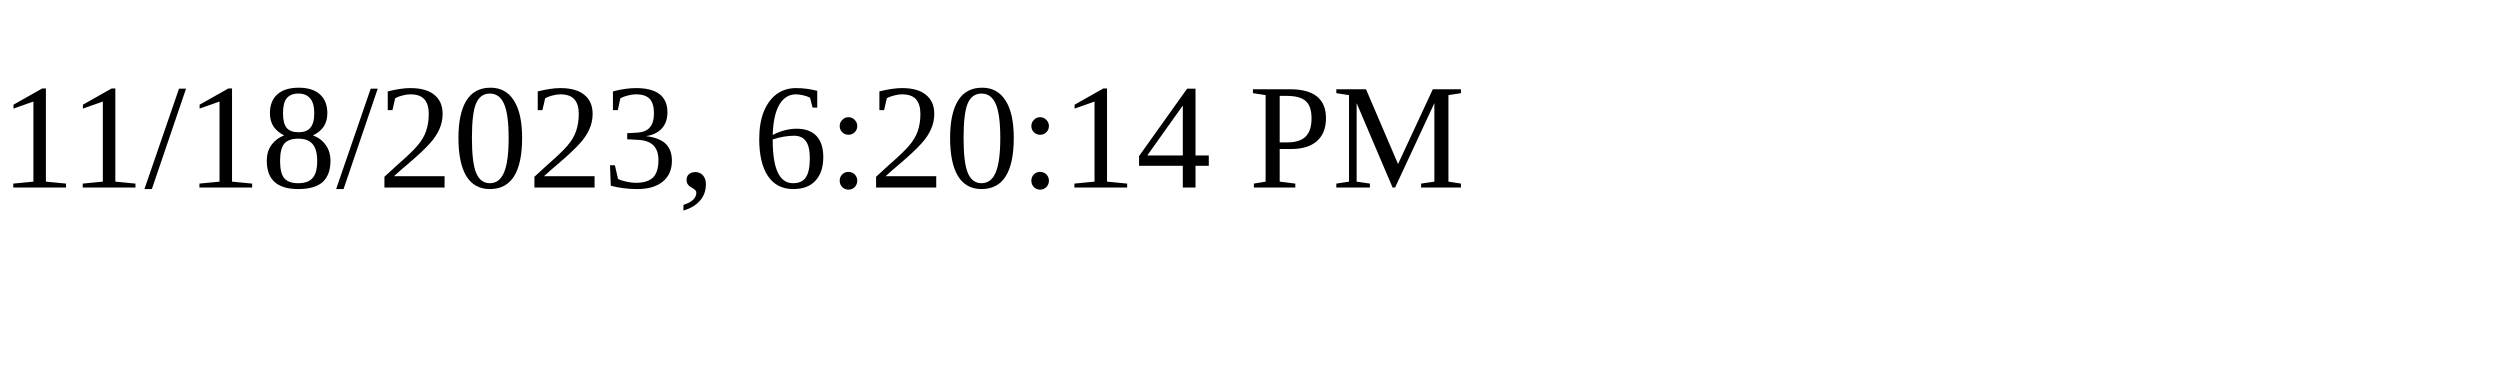
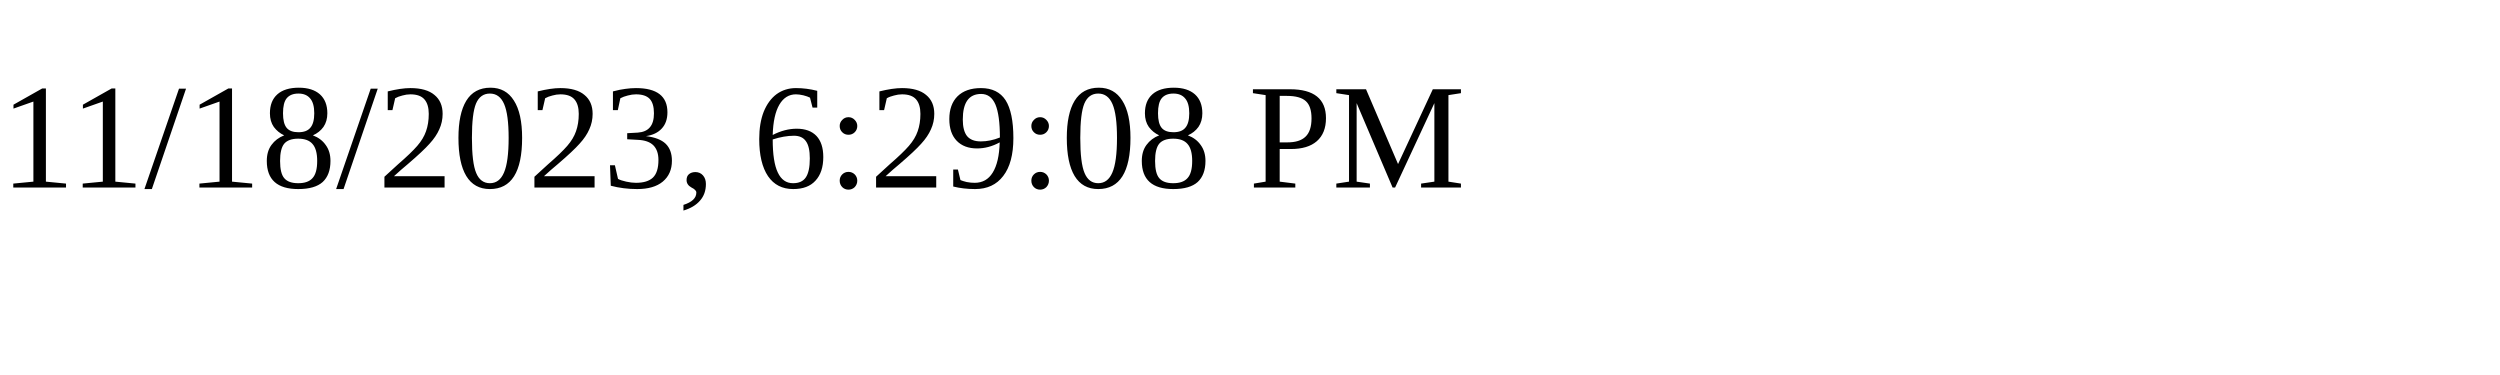
<svg xmlns="http://www.w3.org/2000/svg" height="30" width="200">
-   <text x="0" y="15">11/18/2023, 6:20:14 PM</text>
+   <text x="0" y="15">11/18/2023, 6:29:08 PM</text>
</svg>
